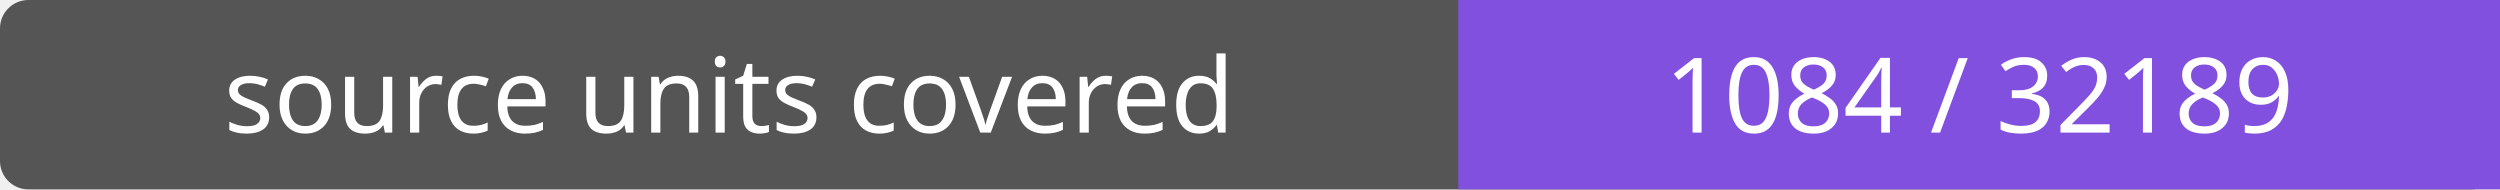
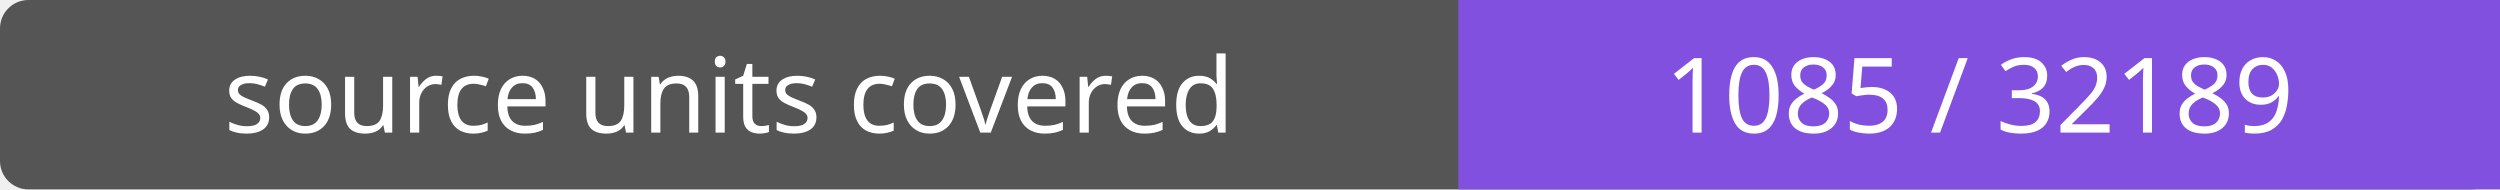
- <svg xmlns="http://www.w3.org/2000/svg" width="264" height="20" role="img" aria-label="source units covered: 1084 / 32189">
+ <svg xmlns="http://www.w3.org/2000/svg" width="264" height="20" role="img" aria-label="source units covered: 1085 / 32189">
  <rect width="264" height="20" rx="3" fill="#555" />
  <path fill="#8250df" d="M154 0h110v20H154z" />
  <g fill="#fff" text-anchor="middle" font-family="Verdana,sans-serif" font-size="11">
    <text x="77.0" y="14">source units covered</text>
-     <text x="209.0" y="14">1084 / 32189</text>
+     <text x="209.0" y="14">1085 / 32189</text>
  </g>
</svg>
